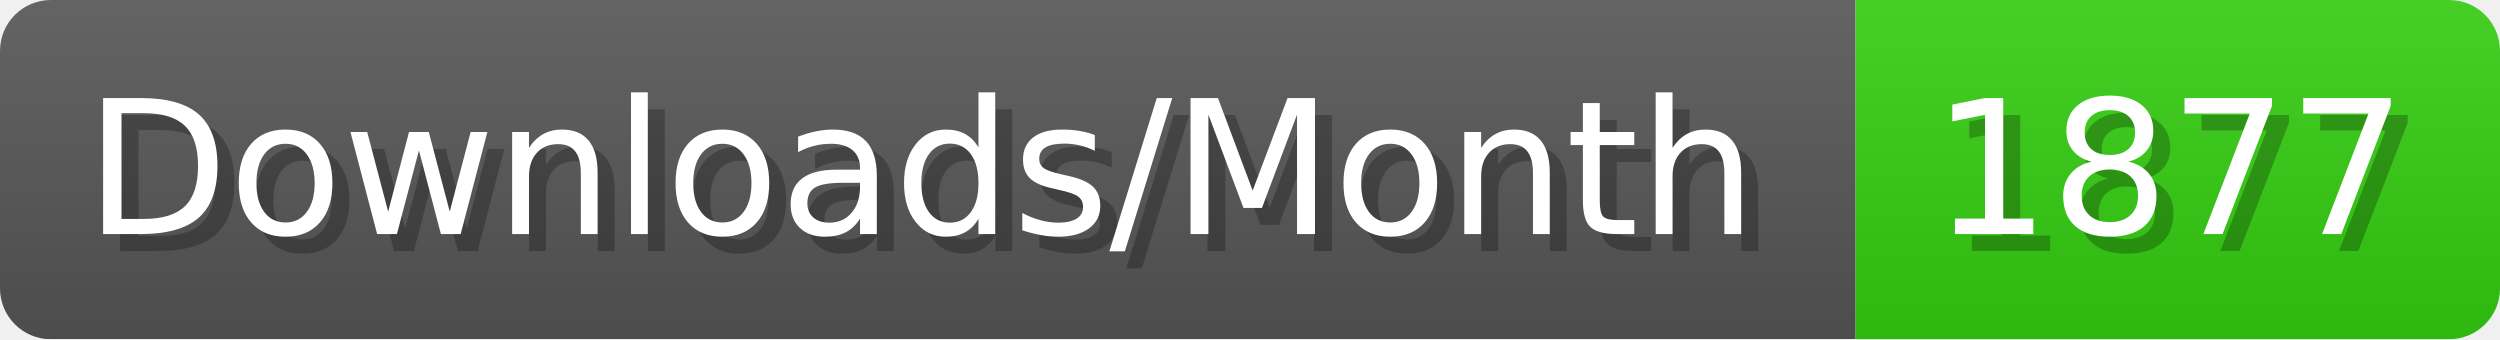
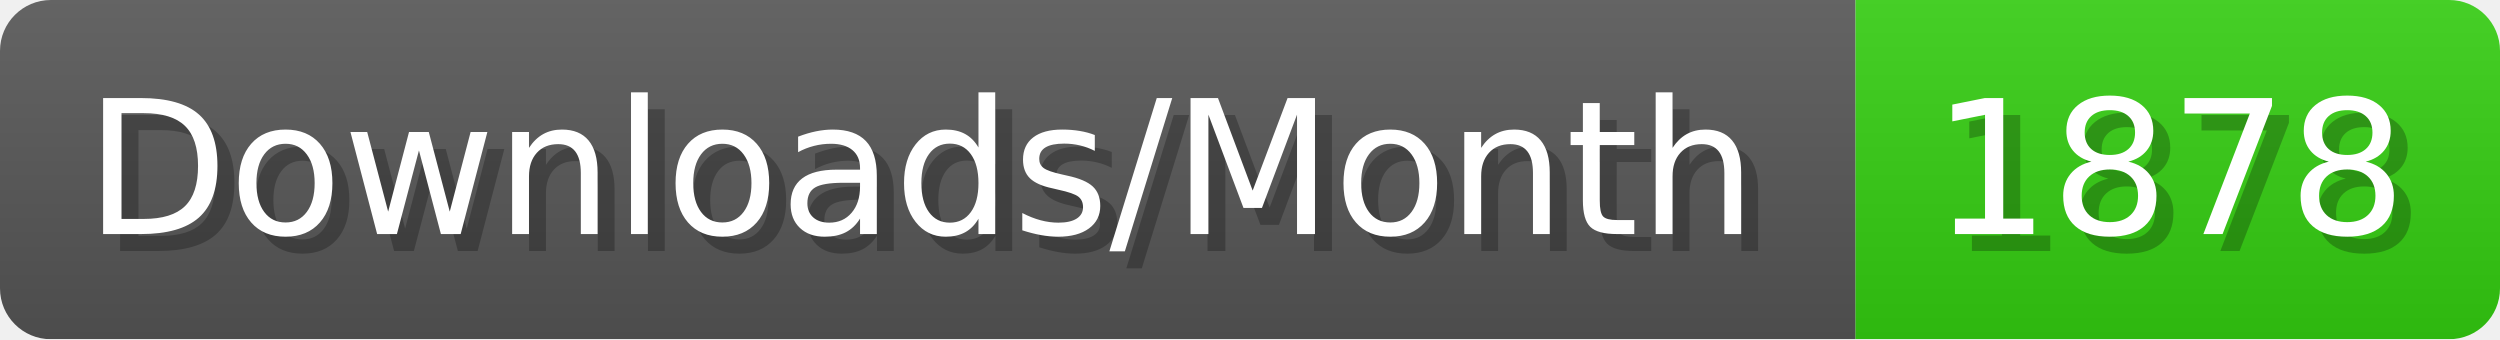
- <svg xmlns="http://www.w3.org/2000/svg" width="147.4" height="20" viewBox="0 0 1474 200" role="img" aria-label="Downloads/Month: 1877">
+ <svg xmlns="http://www.w3.org/2000/svg" width="147.4" height="20" viewBox="0 0 1474 200" role="img" aria-label="Downloads/Month: 1878">
  <linearGradient id="YlXUI" x2="0" y2="100%">
    <stop offset="0" stop-opacity=".1" stop-color="#EEE" />
    <stop offset="1" stop-opacity=".1" />
  </linearGradient>
  <mask id="JHhop">
    <rect width="1474" height="200" rx="30" fill="#FFF" />
  </mask>
  <g mask="url(#JHhop)">
    <rect width="1094" height="200" fill="#555" />
    <rect width="380" height="200" fill="#3C1" x="1094" />
    <rect width="1474" height="200" fill="url(#YlXUI)" />
  </g>
  <g aria-hidden="true" fill="#fff" text-anchor="start" font-family="Verdana,DejaVu Sans,sans-serif" font-size="110">
    <text x="60" y="148" textLength="994" fill="#000" opacity="0.25">Downloads/Month</text>
    <text x="50" y="138" textLength="994">Downloads/Month</text>
-     <text x="1149" y="148" textLength="280" fill="#000" opacity="0.25">1877</text>
-     <text x="1139" y="138" textLength="280">1877</text>
+     <text x="1149" y="148" textLength="280" fill="#000" opacity="0.25">1878</text>
+     <text x="1139" y="138" textLength="280">1878</text>
  </g>
</svg>
